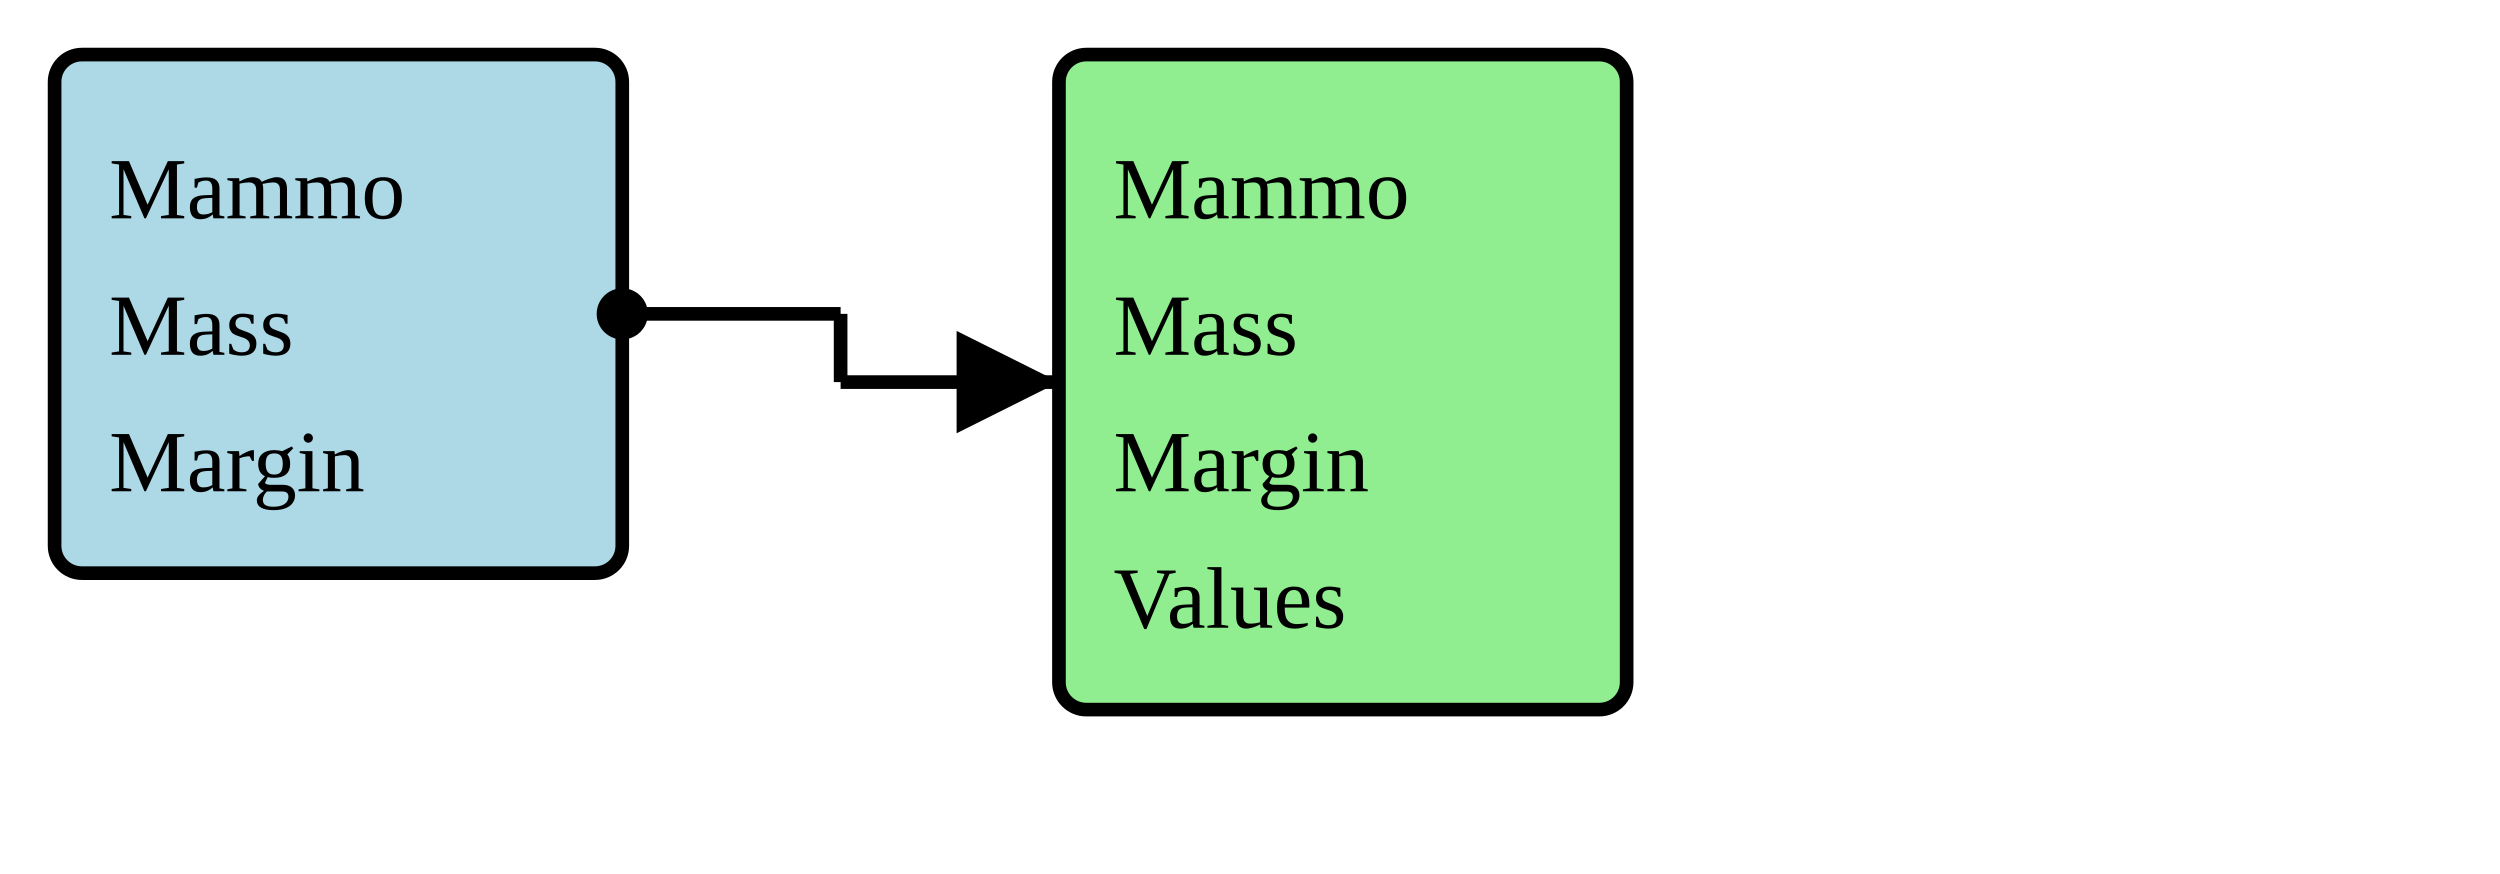
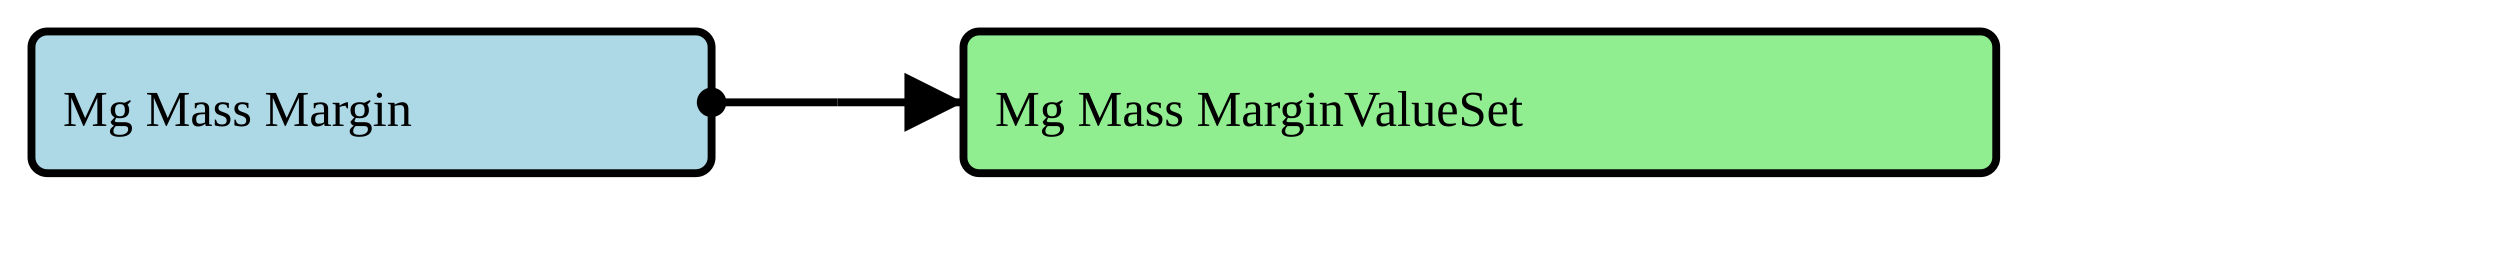
- <svg xmlns="http://www.w3.org/2000/svg" version="1.1" width="343.5" height="120">
+ <svg xmlns="http://www.w3.org/2000/svg" version="1.1" width="595.5" height="63.75">
  <defs>
    <marker id="arrowStart" markerWidth="3.75" markerHeight="3.75" markerUnits="px" refX="1.875" refY="1.875">
      <circle fill="Black" stroke-width="0" cx="1.875" cy="1.875" r="1.875" />
    </marker>
    <marker id="arrowEnd" markerWidth="7.5" markerHeight="7.5" markerUnits="px" refX="7.5" refY="3.75">
      <polygon fill="Black" stroke-width="0" points="0 0 7.5 3.75 0 7.5" />
    </marker>
  </defs>
  <g>
    <g>
-       <rect fill="LightBlue" stroke="Black" stroke-width="1.875" x="7.5" y="7.5" width="78" height="71.25" rx="3.75" ry="3.75" />
+       <rect fill="LightBlue" stroke="Black" stroke-width="1.875" x="7.5" y="7.5" width="162" height="33.75" rx="3.75" ry="3.75" />
      <a href="./StructureDefinition-BreastRadMammoMassMargin.html" target="_blank">
-         <text x="15" y="30">Mammo</text>
-       </a>
-       <a href="./StructureDefinition-BreastRadMammoMassMargin.html" target="_blank">
-         <text x="15" y="48.75">Mass</text>
-       </a>
-       <a href="./StructureDefinition-BreastRadMammoMassMargin.html" target="_blank">
-         <text x="15" y="67.5">Margin</text>
+         <text x="15" y="30">Mg Mass Margin</text>
      </a>
    </g>
-     <line stroke="Black" stroke-width="1.875" marker-end="url(#arrowEnd)" x1="115.5" y1="52.5" x2="145.5" y2="52.5" />
-     <line stroke="Black" stroke-width="1.875" marker-start="url(#arrowStart)" x1="85.5" y1="43.125" x2="115.5" y2="43.125" />
-     <line stroke="Black" stroke-width="1.875" x1="115.5" y1="43.125" x2="115.5" y2="52.5" />
+     <line stroke="Black" stroke-width="1.875" marker-end="url(#arrowEnd)" x1="199.5" y1="24.375" x2="229.5" y2="24.375" />
+     <line stroke="Black" stroke-width="1.875" marker-start="url(#arrowStart)" x1="169.5" y1="24.375" x2="199.5" y2="24.375" />
+     <line stroke="Black" stroke-width="1.875" x1="199.5" y1="24.375" x2="199.5" y2="24.375" />
  </g>
  <g>
    <g>
-       <rect fill="LightGreen" stroke="Black" stroke-width="1.875" x="145.5" y="7.5" width="78" height="90" rx="3.75" ry="3.75" />
-       <text x="153" y="30">Mammo</text>
-       <text x="153" y="48.75">Mass</text>
-       <text x="153" y="67.5">Margin</text>
-       <text x="153" y="86.25">Values</text>
+       <rect fill="LightGreen" stroke="Black" stroke-width="1.875" x="229.5" y="7.5" width="246" height="33.75" rx="3.75" ry="3.75" />
+       <text x="237" y="30">Mg Mass MarginValueSet</text>
    </g>
  </g>
  <g />
</svg>
